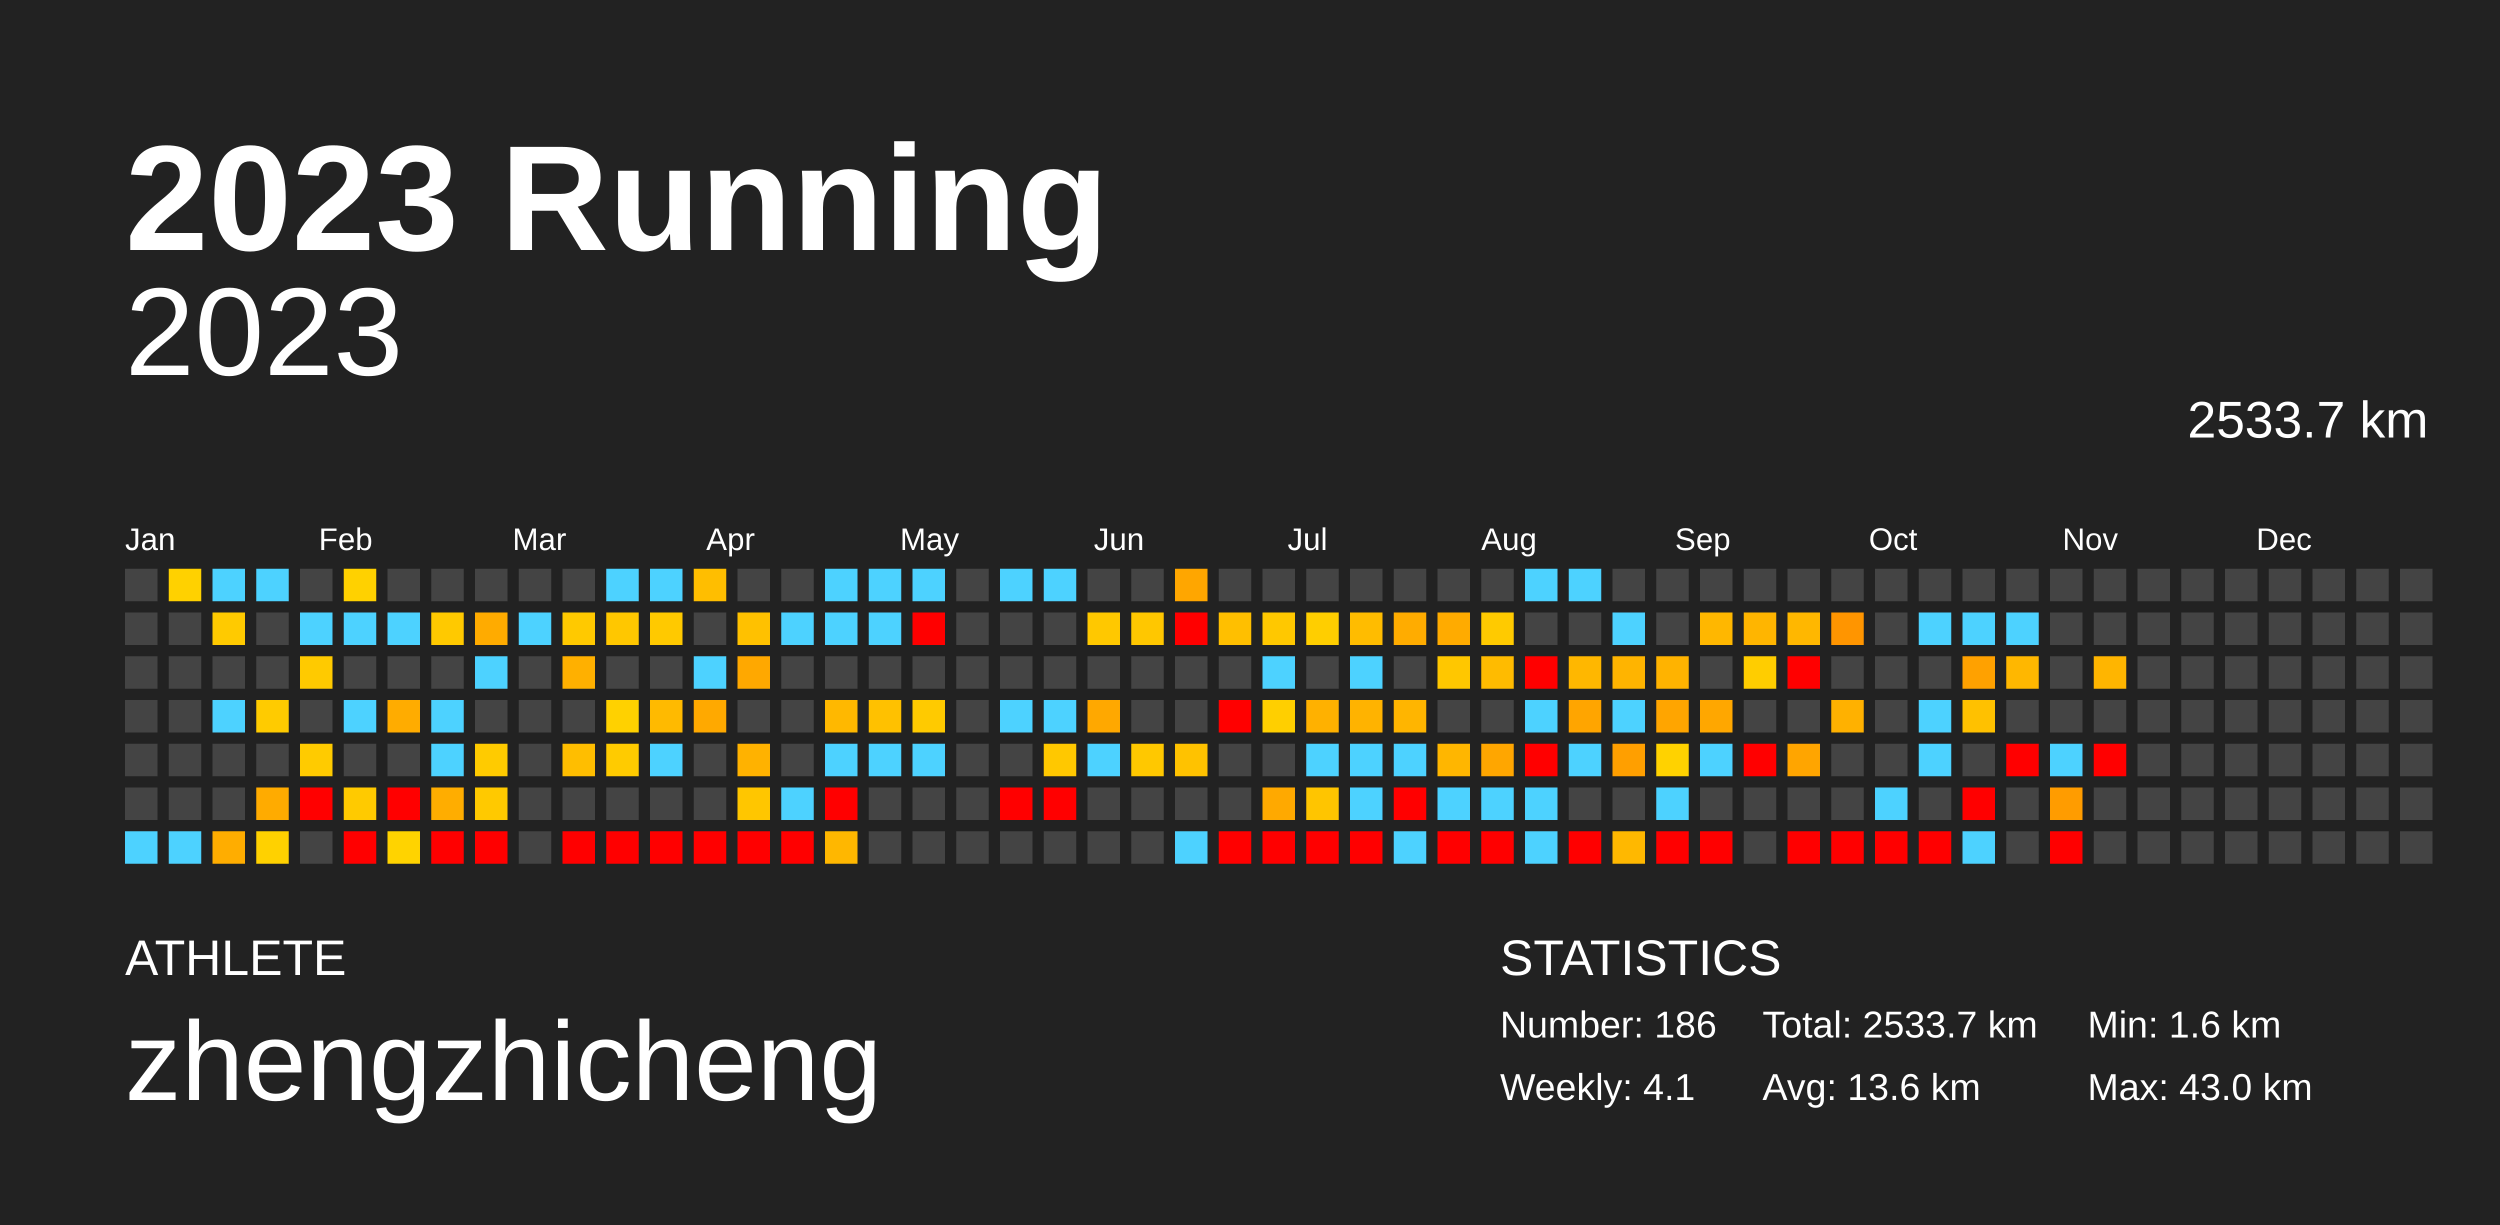
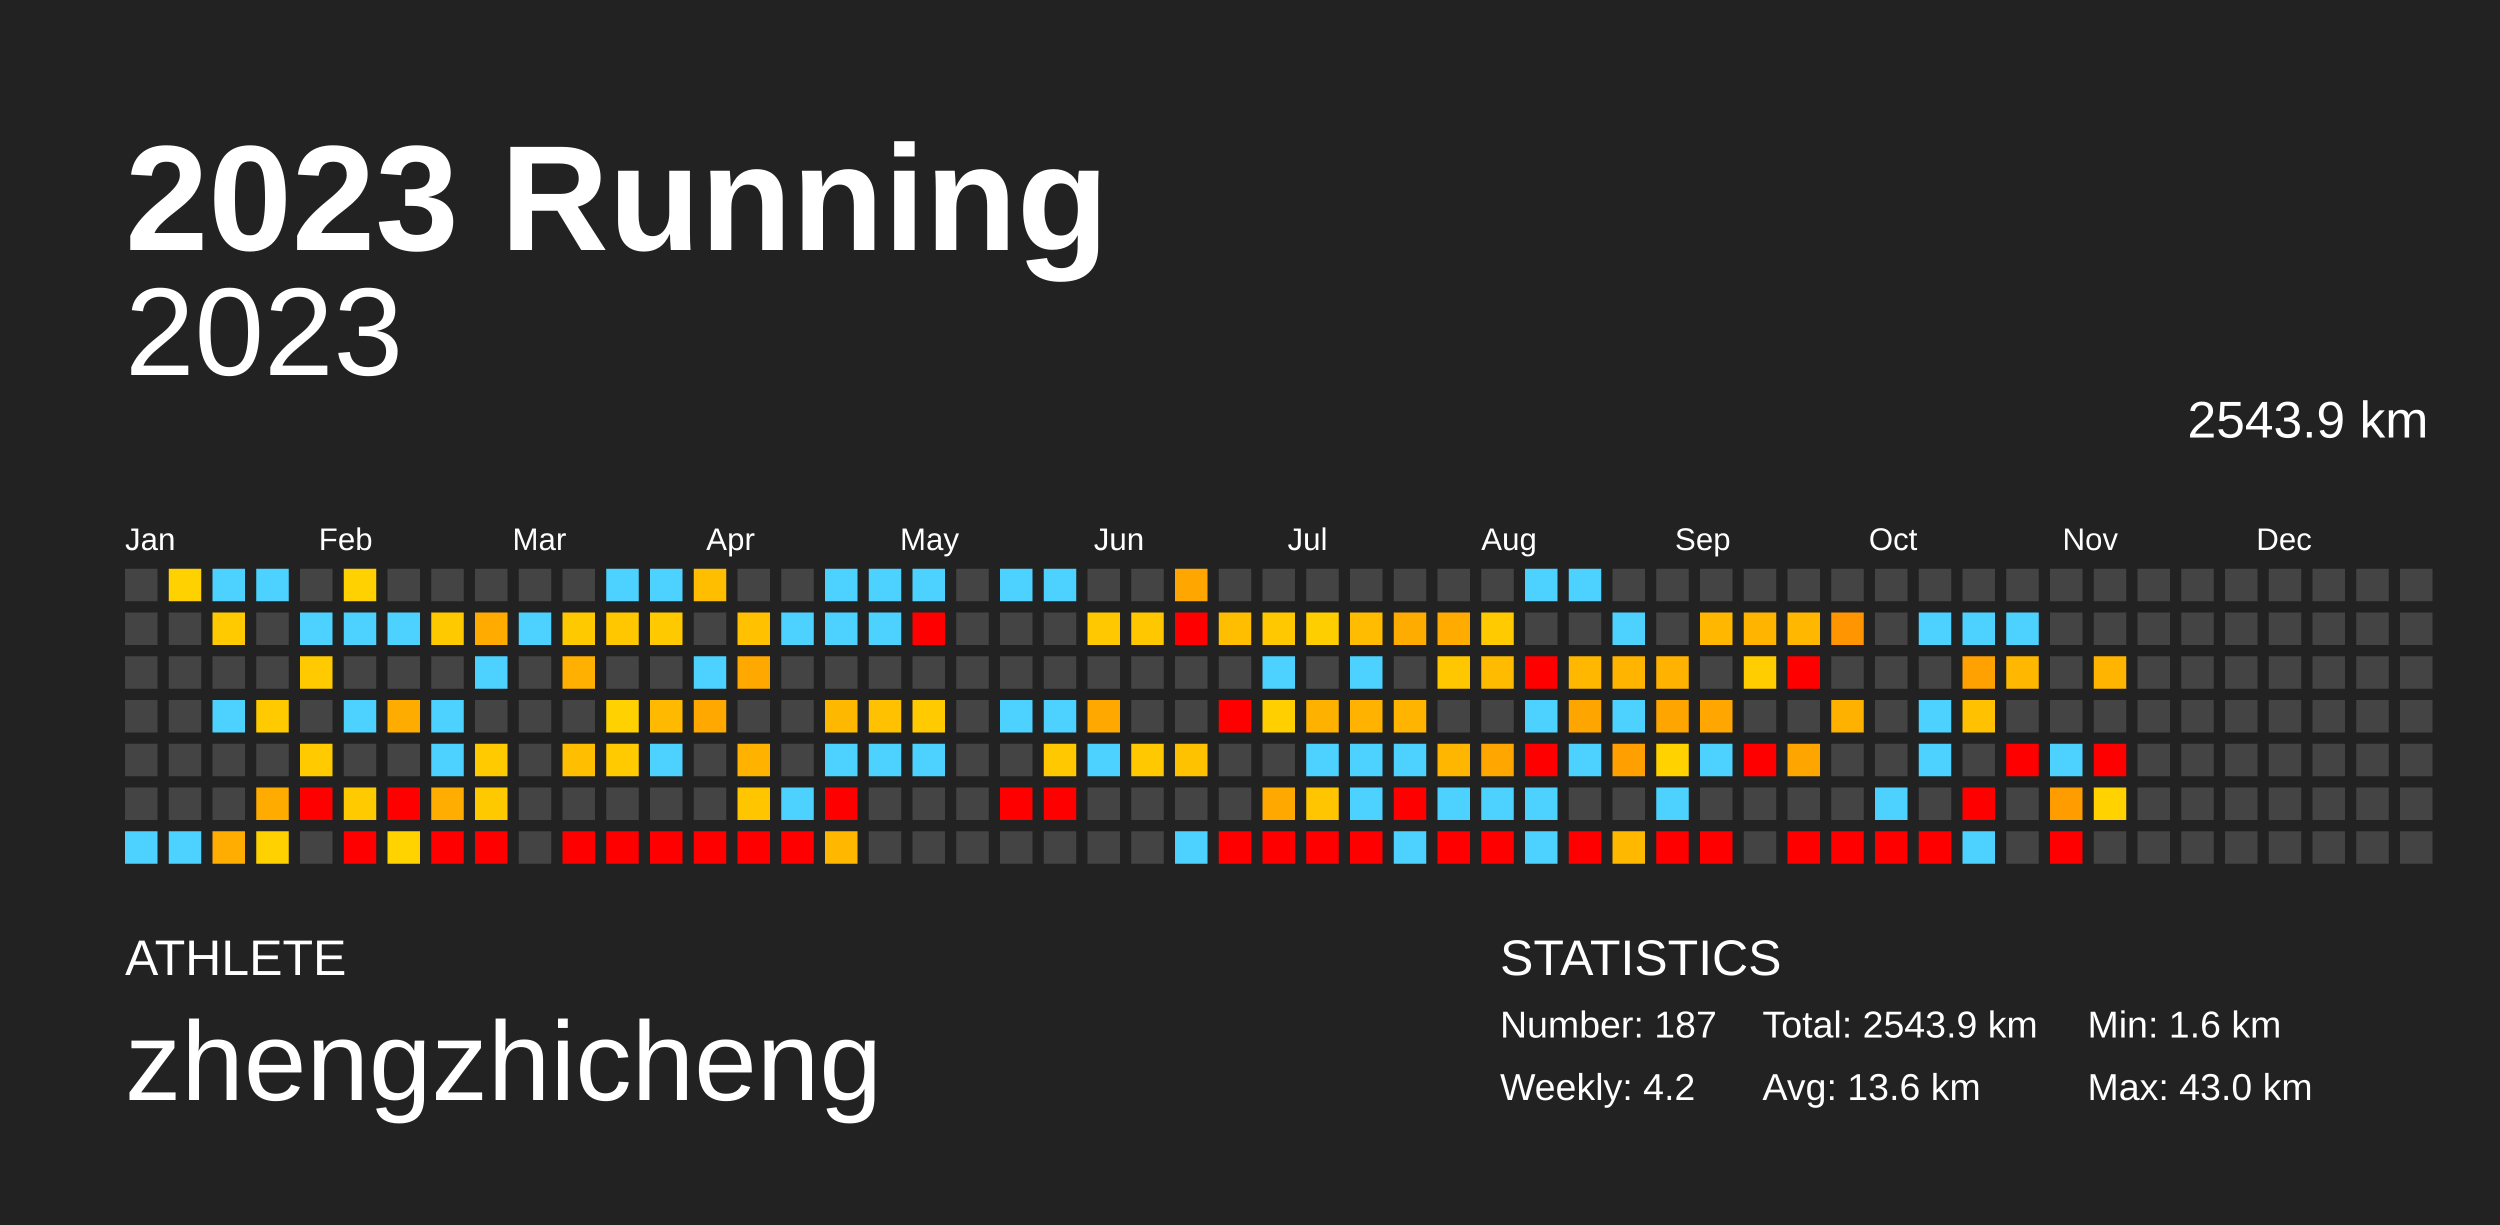
<svg xmlns="http://www.w3.org/2000/svg" baseProfile="full" height="98mm" version="1.1" viewBox="0,0,200,98" width="200mm">
  <defs />
  <rect fill="#222222" height="98" width="200" x="0" y="0" />
  <text fill="#FFFFFF" style="font-size:12px; font-family:Arial; font-weight:bold;" x="10" y="20">2023 Running</text>
  <text fill="#FFFFFF" style="font-size:4px; font-family:Arial" x="10" y="78">ATHLETE</text>
  <text fill="#FFFFFF" style="font-size:9px; font-family:Arial" x="10" y="88">zhengzhicheng</text>
  <text fill="#FFFFFF" style="font-size:4px; font-family:Arial" x="120" y="78">STATISTICS</text>
-   <text fill="#FFFFFF" style="font-size:3px; font-family:Arial" x="120" y="83">Number: 186</text>
-   <text fill="#FFFFFF" style="font-size:3px; font-family:Arial" x="120" y="88">Weekly: 4.1</text>
-   <text fill="#FFFFFF" style="font-size:3px; font-family:Arial" x="141" y="83">Total: 2533.7 km</text>
+   <text fill="#FFFFFF" style="font-size:3px; font-family:Arial" x="120" y="83">Number: 187</text>
+   <text fill="#FFFFFF" style="font-size:3px; font-family:Arial" x="120" y="88">Weekly: 4.2</text>
+   <text fill="#FFFFFF" style="font-size:3px; font-family:Arial" x="141" y="83">Total: 2543.9 km</text>
  <text fill="#FFFFFF" style="font-size:3px; font-family:Arial" x="141" y="88">Avg: 13.6 km</text>
  <text fill="#FFFFFF" style="font-size:3px; font-family:Arial" x="167" y="83">Min: 1.6 km</text>
  <text fill="#FFFFFF" style="font-size:3px; font-family:Arial" x="167" y="88">Max: 43.0 km</text>
  <text alignment-baseline="hanging" fill="#FFFFFF" style="font-size:10.0px; font-family:Arial;" x="10" y="30">2023</text>
-   <text alignment-baseline="hanging" fill="#FFFFFF" style="font-size:4.125px; font-family:Arial;" x="175" y="35">2533.7 km</text>
+   <text alignment-baseline="hanging" fill="#FFFFFF" style="font-size:4.125px; font-family:Arial;" x="175" y="35">2543.9 km</text>
  <text fill="#FFFFFF" style="font-size:2.5px; font-family:Arial" x="10.0" y="44">Jan</text>
  <text fill="#FFFFFF" style="font-size:2.5px; font-family:Arial" x="25.5" y="44">Feb</text>
  <text fill="#FFFFFF" style="font-size:2.5px; font-family:Arial" x="41.0" y="44">Mar</text>
  <text fill="#FFFFFF" style="font-size:2.5px; font-family:Arial" x="56.5" y="44">Apr</text>
  <text fill="#FFFFFF" style="font-size:2.5px; font-family:Arial" x="72.0" y="44">May</text>
  <text fill="#FFFFFF" style="font-size:2.5px; font-family:Arial" x="87.5" y="44">Jun</text>
  <text fill="#FFFFFF" style="font-size:2.5px; font-family:Arial" x="103.0" y="44">Jul</text>
  <text fill="#FFFFFF" style="font-size:2.5px; font-family:Arial" x="118.5" y="44">Aug</text>
  <text fill="#FFFFFF" style="font-size:2.5px; font-family:Arial" x="134.0" y="44">Sep</text>
  <text fill="#FFFFFF" style="font-size:2.5px; font-family:Arial" x="149.5" y="44">Oct</text>
  <text fill="#FFFFFF" style="font-size:2.5px; font-family:Arial" x="165.0" y="44">Nov</text>
  <text fill="#FFFFFF" style="font-size:2.5px; font-family:Arial" x="180.5" y="44">Dec</text>
  <rect fill="#444444" height="2.6" width="2.6" x="10.0" y="45.5" />
  <rect fill="#444444" height="2.6" width="2.6" x="10.0" y="49.0" />
  <rect fill="#444444" height="2.6" width="2.6" x="10.0" y="52.5" />
  <rect fill="#444444" height="2.6" width="2.6" x="10.0" y="56.0" />
  <rect fill="#444444" height="2.6" width="2.6" x="10.0" y="59.5" />
  <rect fill="#444444" height="2.6" width="2.6" x="10.0" y="63.0" />
  <rect fill="#4dd2ff" height="2.6" width="2.6" x="10.0" y="66.5" />
  <rect fill="#ffd100" height="2.6" width="2.6" x="13.5" y="45.5" />
  <rect fill="#444444" height="2.6" width="2.6" x="13.5" y="49.0" />
  <rect fill="#444444" height="2.6" width="2.6" x="13.5" y="52.5" />
  <rect fill="#444444" height="2.6" width="2.6" x="13.5" y="56.0" />
  <rect fill="#444444" height="2.6" width="2.6" x="13.5" y="59.5" />
  <rect fill="#444444" height="2.6" width="2.6" x="13.5" y="63.0" />
  <rect fill="#4dd2ff" height="2.6" width="2.6" x="13.5" y="66.5" />
  <rect fill="#4dd2ff" height="2.6" width="2.6" x="17.0" y="45.5" />
  <rect fill="#ffca00" height="2.6" width="2.6" x="17.0" y="49.0" />
  <rect fill="#444444" height="2.6" width="2.6" x="17.0" y="52.5" />
  <rect fill="#4dd2ff" height="2.6" width="2.6" x="17.0" y="56.0" />
  <rect fill="#444444" height="2.6" width="2.6" x="17.0" y="59.5" />
  <rect fill="#444444" height="2.6" width="2.6" x="17.0" y="63.0" />
  <rect fill="#ffad00" height="2.6" width="2.6" x="17.0" y="66.5" />
  <rect fill="#4dd2ff" height="2.6" width="2.6" x="20.5" y="45.5" />
  <rect fill="#444444" height="2.6" width="2.6" x="20.5" y="49.0" />
  <rect fill="#444444" height="2.6" width="2.6" x="20.5" y="52.5" />
  <rect fill="#ffcb00" height="2.6" width="2.6" x="20.5" y="56.0" />
  <rect fill="#444444" height="2.6" width="2.6" x="20.5" y="59.5" />
  <rect fill="#ffab00" height="2.6" width="2.6" x="20.5" y="63.0" />
  <rect fill="#ffd100" height="2.6" width="2.6" x="20.5" y="66.5" />
  <rect fill="#444444" height="2.6" width="2.6" x="24.0" y="45.5" />
  <rect fill="#4dd2ff" height="2.6" width="2.6" x="24.0" y="49.0" />
  <rect fill="#ffca00" height="2.6" width="2.6" x="24.0" y="52.5" />
  <rect fill="#444444" height="2.6" width="2.6" x="24.0" y="56.0" />
  <rect fill="#ffcb00" height="2.6" width="2.6" x="24.0" y="59.5" />
  <rect fill="red" height="2.6" width="2.6" x="24.0" y="63.0" />
  <rect fill="#444444" height="2.6" width="2.6" x="24.0" y="66.5" />
  <rect fill="#ffd100" height="2.6" width="2.6" x="27.5" y="45.5" />
  <rect fill="#4dd2ff" height="2.6" width="2.6" x="27.5" y="49.0" />
  <rect fill="#444444" height="2.6" width="2.6" x="27.5" y="52.5" />
  <rect fill="#4dd2ff" height="2.6" width="2.6" x="27.5" y="56.0" />
  <rect fill="#444444" height="2.6" width="2.6" x="27.5" y="59.5" />
  <rect fill="#ffca00" height="2.6" width="2.6" x="27.5" y="63.0" />
  <rect fill="red" height="2.6" width="2.6" x="27.5" y="66.5" />
  <rect fill="#444444" height="2.6" width="2.6" x="31.0" y="45.5" />
  <rect fill="#4dd2ff" height="2.6" width="2.6" x="31.0" y="49.0" />
  <rect fill="#444444" height="2.6" width="2.6" x="31.0" y="52.5" />
  <rect fill="#ffac00" height="2.6" width="2.6" x="31.0" y="56.0" />
  <rect fill="#444444" height="2.6" width="2.6" x="31.0" y="59.5" />
  <rect fill="red" height="2.6" width="2.6" x="31.0" y="63.0" />
  <rect fill="#ffd300" height="2.6" width="2.6" x="31.0" y="66.5" />
  <rect fill="#444444" height="2.6" width="2.6" x="34.5" y="45.5" />
  <rect fill="#ffc900" height="2.6" width="2.6" x="34.5" y="49.0" />
  <rect fill="#444444" height="2.6" width="2.6" x="34.5" y="52.5" />
  <rect fill="#4dd2ff" height="2.6" width="2.6" x="34.5" y="56.0" />
  <rect fill="#4dd2ff" height="2.6" width="2.6" x="34.5" y="59.5" />
  <rect fill="#ffad00" height="2.6" width="2.6" x="34.5" y="63.0" />
  <rect fill="red" height="2.6" width="2.6" x="34.5" y="66.5" />
  <rect fill="#444444" height="2.6" width="2.6" x="38.0" y="45.5" />
  <rect fill="#ffab00" height="2.6" width="2.6" x="38.0" y="49.0" />
  <rect fill="#4dd2ff" height="2.6" width="2.6" x="38.0" y="52.5" />
  <rect fill="#444444" height="2.6" width="2.6" x="38.0" y="56.0" />
  <rect fill="#ffcb00" height="2.6" width="2.6" x="38.0" y="59.5" />
  <rect fill="#ffc900" height="2.6" width="2.6" x="38.0" y="63.0" />
  <rect fill="red" height="2.6" width="2.6" x="38.0" y="66.5" />
  <rect fill="#444444" height="2.6" width="2.6" x="41.5" y="45.5" />
  <rect fill="#4dd2ff" height="2.6" width="2.6" x="41.5" y="49.0" />
  <rect fill="#444444" height="2.6" width="2.6" x="41.5" y="52.5" />
  <rect fill="#444444" height="2.6" width="2.6" x="41.5" y="56.0" />
  <rect fill="#444444" height="2.6" width="2.6" x="41.5" y="59.5" />
  <rect fill="#444444" height="2.6" width="2.6" x="41.5" y="63.0" />
  <rect fill="#444444" height="2.6" width="2.6" x="41.5" y="66.5" />
  <rect fill="#444444" height="2.6" width="2.6" x="45.0" y="45.5" />
  <rect fill="#ffc900" height="2.6" width="2.6" x="45.0" y="49.0" />
  <rect fill="#ffb000" height="2.6" width="2.6" x="45.0" y="52.5" />
  <rect fill="#444444" height="2.6" width="2.6" x="45.0" y="56.0" />
  <rect fill="#ffbe00" height="2.6" width="2.6" x="45.0" y="59.5" />
  <rect fill="#444444" height="2.6" width="2.6" x="45.0" y="63.0" />
  <rect fill="red" height="2.6" width="2.6" x="45.0" y="66.5" />
  <rect fill="#4dd2ff" height="2.6" width="2.6" x="48.5" y="45.5" />
  <rect fill="#ffc700" height="2.6" width="2.6" x="48.5" y="49.0" />
  <rect fill="#444444" height="2.6" width="2.6" x="48.5" y="52.5" />
  <rect fill="#ffd100" height="2.6" width="2.6" x="48.5" y="56.0" />
  <rect fill="#ffcb00" height="2.6" width="2.6" x="48.5" y="59.5" />
  <rect fill="#444444" height="2.6" width="2.6" x="48.5" y="63.0" />
  <rect fill="red" height="2.6" width="2.6" x="48.5" y="66.5" />
  <rect fill="#4dd2ff" height="2.6" width="2.6" x="52.0" y="45.5" />
  <rect fill="#ffc900" height="2.6" width="2.6" x="52.0" y="49.0" />
  <rect fill="#444444" height="2.6" width="2.6" x="52.0" y="52.5" />
  <rect fill="#ffba00" height="2.6" width="2.6" x="52.0" y="56.0" />
  <rect fill="#4dd2ff" height="2.6" width="2.6" x="52.0" y="59.5" />
  <rect fill="#444444" height="2.6" width="2.6" x="52.0" y="63.0" />
  <rect fill="red" height="2.6" width="2.6" x="52.0" y="66.5" />
  <rect fill="#ffbe00" height="2.6" width="2.6" x="55.5" y="45.5" />
  <rect fill="#444444" height="2.6" width="2.6" x="55.5" y="49.0" />
  <rect fill="#4dd2ff" height="2.6" width="2.6" x="55.5" y="52.5" />
  <rect fill="#ffa900" height="2.6" width="2.6" x="55.5" y="56.0" />
  <rect fill="#444444" height="2.6" width="2.6" x="55.5" y="59.5" />
  <rect fill="#444444" height="2.6" width="2.6" x="55.5" y="63.0" />
  <rect fill="red" height="2.6" width="2.6" x="55.5" y="66.5" />
  <rect fill="#444444" height="2.6" width="2.6" x="59.0" y="45.5" />
  <rect fill="#ffc100" height="2.6" width="2.6" x="59.0" y="49.0" />
  <rect fill="#ffa800" height="2.6" width="2.6" x="59.0" y="52.5" />
  <rect fill="#444444" height="2.6" width="2.6" x="59.0" y="56.0" />
  <rect fill="#ffb200" height="2.6" width="2.6" x="59.0" y="59.5" />
  <rect fill="#ffc600" height="2.6" width="2.6" x="59.0" y="63.0" />
  <rect fill="red" height="2.6" width="2.6" x="59.0" y="66.5" />
  <rect fill="#444444" height="2.6" width="2.6" x="62.5" y="45.5" />
  <rect fill="#4dd2ff" height="2.6" width="2.6" x="62.5" y="49.0" />
  <rect fill="#444444" height="2.6" width="2.6" x="62.5" y="52.5" />
  <rect fill="#444444" height="2.6" width="2.6" x="62.5" y="56.0" />
  <rect fill="#444444" height="2.6" width="2.6" x="62.5" y="59.5" />
  <rect fill="#4dd2ff" height="2.6" width="2.6" x="62.5" y="63.0" />
  <rect fill="red" height="2.6" width="2.6" x="62.5" y="66.5" />
  <rect fill="#4dd2ff" height="2.6" width="2.6" x="66.0" y="45.5" />
  <rect fill="#4dd2ff" height="2.6" width="2.6" x="66.0" y="49.0" />
  <rect fill="#444444" height="2.6" width="2.6" x="66.0" y="52.5" />
  <rect fill="#ffb800" height="2.6" width="2.6" x="66.0" y="56.0" />
  <rect fill="#4dd2ff" height="2.6" width="2.6" x="66.0" y="59.5" />
  <rect fill="red" height="2.6" width="2.6" x="66.0" y="63.0" />
  <rect fill="#ffb700" height="2.6" width="2.6" x="66.0" y="66.5" />
  <rect fill="#4dd2ff" height="2.6" width="2.6" x="69.5" y="45.5" />
  <rect fill="#4dd2ff" height="2.6" width="2.6" x="69.5" y="49.0" />
  <rect fill="#444444" height="2.6" width="2.6" x="69.5" y="52.5" />
  <rect fill="#ffc100" height="2.6" width="2.6" x="69.5" y="56.0" />
  <rect fill="#4dd2ff" height="2.6" width="2.6" x="69.5" y="59.5" />
  <rect fill="#444444" height="2.6" width="2.6" x="69.5" y="63.0" />
  <rect fill="#444444" height="2.6" width="2.6" x="69.5" y="66.5" />
  <rect fill="#4dd2ff" height="2.6" width="2.6" x="73.0" y="45.5" />
  <rect fill="red" height="2.6" width="2.6" x="73.0" y="49.0" />
  <rect fill="#444444" height="2.6" width="2.6" x="73.0" y="52.5" />
  <rect fill="#ffca00" height="2.6" width="2.6" x="73.0" y="56.0" />
  <rect fill="#4dd2ff" height="2.6" width="2.6" x="73.0" y="59.5" />
  <rect fill="#444444" height="2.6" width="2.6" x="73.0" y="63.0" />
  <rect fill="#444444" height="2.6" width="2.6" x="73.0" y="66.5" />
  <rect fill="#444444" height="2.6" width="2.6" x="76.5" y="45.5" />
  <rect fill="#444444" height="2.6" width="2.6" x="76.5" y="49.0" />
  <rect fill="#444444" height="2.6" width="2.6" x="76.5" y="52.5" />
  <rect fill="#444444" height="2.6" width="2.6" x="76.5" y="56.0" />
  <rect fill="#444444" height="2.6" width="2.6" x="76.5" y="59.5" />
  <rect fill="#444444" height="2.6" width="2.6" x="76.5" y="63.0" />
  <rect fill="#444444" height="2.6" width="2.6" x="76.5" y="66.5" />
  <rect fill="#4dd2ff" height="2.6" width="2.6" x="80.0" y="45.5" />
  <rect fill="#444444" height="2.6" width="2.6" x="80.0" y="49.0" />
  <rect fill="#444444" height="2.6" width="2.6" x="80.0" y="52.5" />
  <rect fill="#4dd2ff" height="2.6" width="2.6" x="80.0" y="56.0" />
  <rect fill="#444444" height="2.6" width="2.6" x="80.0" y="59.5" />
  <rect fill="red" height="2.6" width="2.6" x="80.0" y="63.0" />
  <rect fill="#444444" height="2.6" width="2.6" x="80.0" y="66.5" />
  <rect fill="#4dd2ff" height="2.6" width="2.6" x="83.5" y="45.5" />
  <rect fill="#444444" height="2.6" width="2.6" x="83.5" y="49.0" />
  <rect fill="#444444" height="2.6" width="2.6" x="83.5" y="52.5" />
  <rect fill="#4dd2ff" height="2.6" width="2.6" x="83.5" y="56.0" />
  <rect fill="#ffc800" height="2.6" width="2.6" x="83.5" y="59.5" />
  <rect fill="red" height="2.6" width="2.6" x="83.5" y="63.0" />
  <rect fill="#444444" height="2.6" width="2.6" x="83.5" y="66.5" />
  <rect fill="#444444" height="2.6" width="2.6" x="87.0" y="45.5" />
  <rect fill="#ffc800" height="2.6" width="2.6" x="87.0" y="49.0" />
  <rect fill="#444444" height="2.6" width="2.6" x="87.0" y="52.5" />
  <rect fill="#ffa800" height="2.6" width="2.6" x="87.0" y="56.0" />
  <rect fill="#4dd2ff" height="2.6" width="2.6" x="87.0" y="59.5" />
  <rect fill="#444444" height="2.6" width="2.6" x="87.0" y="63.0" />
  <rect fill="#444444" height="2.6" width="2.6" x="87.0" y="66.5" />
  <rect fill="#444444" height="2.6" width="2.6" x="90.5" y="45.5" />
  <rect fill="#ffc700" height="2.6" width="2.6" x="90.5" y="49.0" />
  <rect fill="#444444" height="2.6" width="2.6" x="90.5" y="52.5" />
  <rect fill="#444444" height="2.6" width="2.6" x="90.5" y="56.0" />
  <rect fill="#ffc800" height="2.6" width="2.6" x="90.5" y="59.5" />
  <rect fill="#444444" height="2.6" width="2.6" x="90.5" y="63.0" />
  <rect fill="#444444" height="2.6" width="2.6" x="90.5" y="66.5" />
  <rect fill="#ffa600" height="2.6" width="2.6" x="94.0" y="45.5" />
  <rect fill="red" height="2.6" width="2.6" x="94.0" y="49.0" />
  <rect fill="#444444" height="2.6" width="2.6" x="94.0" y="52.5" />
  <rect fill="#444444" height="2.6" width="2.6" x="94.0" y="56.0" />
  <rect fill="#ffc200" height="2.6" width="2.6" x="94.0" y="59.5" />
  <rect fill="#444444" height="2.6" width="2.6" x="94.0" y="63.0" />
  <rect fill="#4dd2ff" height="2.6" width="2.6" x="94.0" y="66.5" />
  <rect fill="#444444" height="2.6" width="2.6" x="97.5" y="45.5" />
  <rect fill="#ffbf00" height="2.6" width="2.6" x="97.5" y="49.0" />
  <rect fill="#444444" height="2.6" width="2.6" x="97.5" y="52.5" />
  <rect fill="red" height="2.6" width="2.6" x="97.5" y="56.0" />
  <rect fill="#444444" height="2.6" width="2.6" x="97.5" y="59.5" />
  <rect fill="#444444" height="2.6" width="2.6" x="97.5" y="63.0" />
  <rect fill="red" height="2.6" width="2.6" x="97.5" y="66.5" />
  <rect fill="#444444" height="2.6" width="2.6" x="101.0" y="45.5" />
  <rect fill="#ffc800" height="2.6" width="2.6" x="101.0" y="49.0" />
  <rect fill="#4dd2ff" height="2.6" width="2.6" x="101.0" y="52.5" />
  <rect fill="#ffcf00" height="2.6" width="2.6" x="101.0" y="56.0" />
  <rect fill="#444444" height="2.6" width="2.6" x="101.0" y="59.5" />
  <rect fill="#ffa900" height="2.6" width="2.6" x="101.0" y="63.0" />
  <rect fill="red" height="2.6" width="2.6" x="101.0" y="66.5" />
  <rect fill="#444444" height="2.6" width="2.6" x="104.5" y="45.5" />
  <rect fill="#ffce00" height="2.6" width="2.6" x="104.5" y="49.0" />
  <rect fill="#444444" height="2.6" width="2.6" x="104.5" y="52.5" />
  <rect fill="#ffb100" height="2.6" width="2.6" x="104.5" y="56.0" />
  <rect fill="#4dd2ff" height="2.6" width="2.6" x="104.5" y="59.5" />
  <rect fill="#ffc500" height="2.6" width="2.6" x="104.5" y="63.0" />
  <rect fill="red" height="2.6" width="2.6" x="104.5" y="66.5" />
  <rect fill="#444444" height="2.6" width="2.6" x="108.0" y="45.5" />
  <rect fill="#ffbc00" height="2.6" width="2.6" x="108.0" y="49.0" />
  <rect fill="#4dd2ff" height="2.6" width="2.6" x="108.0" y="52.5" />
  <rect fill="#ffb300" height="2.6" width="2.6" x="108.0" y="56.0" />
  <rect fill="#4dd2ff" height="2.6" width="2.6" x="108.0" y="59.5" />
  <rect fill="#4dd2ff" height="2.6" width="2.6" x="108.0" y="63.0" />
  <rect fill="red" height="2.6" width="2.6" x="108.0" y="66.5" />
  <rect fill="#444444" height="2.6" width="2.6" x="111.5" y="45.5" />
  <rect fill="#ffac00" height="2.6" width="2.6" x="111.5" y="49.0" />
  <rect fill="#444444" height="2.6" width="2.6" x="111.5" y="52.5" />
  <rect fill="#ffb500" height="2.6" width="2.6" x="111.5" y="56.0" />
  <rect fill="#4dd2ff" height="2.6" width="2.6" x="111.5" y="59.5" />
  <rect fill="red" height="2.6" width="2.6" x="111.5" y="63.0" />
  <rect fill="#4dd2ff" height="2.6" width="2.6" x="111.5" y="66.5" />
  <rect fill="#444444" height="2.6" width="2.6" x="115.0" y="45.5" />
  <rect fill="#ffab00" height="2.6" width="2.6" x="115.0" y="49.0" />
  <rect fill="#ffc700" height="2.6" width="2.6" x="115.0" y="52.5" />
  <rect fill="#444444" height="2.6" width="2.6" x="115.0" y="56.0" />
  <rect fill="#ffb600" height="2.6" width="2.6" x="115.0" y="59.5" />
  <rect fill="#4dd2ff" height="2.6" width="2.6" x="115.0" y="63.0" />
  <rect fill="red" height="2.6" width="2.6" x="115.0" y="66.5" />
  <rect fill="#444444" height="2.6" width="2.6" x="118.5" y="45.5" />
  <rect fill="#ffca00" height="2.6" width="2.6" x="118.5" y="49.0" />
  <rect fill="#ffbb00" height="2.6" width="2.6" x="118.5" y="52.5" />
  <rect fill="#444444" height="2.6" width="2.6" x="118.5" y="56.0" />
  <rect fill="#ffa600" height="2.6" width="2.6" x="118.5" y="59.5" />
  <rect fill="#4dd2ff" height="2.6" width="2.6" x="118.5" y="63.0" />
  <rect fill="red" height="2.6" width="2.6" x="118.5" y="66.5" />
  <rect fill="#4dd2ff" height="2.6" width="2.6" x="122.0" y="45.5" />
  <rect fill="#444444" height="2.6" width="2.6" x="122.0" y="49.0" />
  <rect fill="red" height="2.6" width="2.6" x="122.0" y="52.5" />
  <rect fill="#4dd2ff" height="2.6" width="2.6" x="122.0" y="56.0" />
  <rect fill="red" height="2.6" width="2.6" x="122.0" y="59.5" />
  <rect fill="#4dd2ff" height="2.6" width="2.6" x="122.0" y="63.0" />
  <rect fill="#4dd2ff" height="2.6" width="2.6" x="122.0" y="66.5" />
  <rect fill="#4dd2ff" height="2.6" width="2.6" x="125.5" y="45.5" />
  <rect fill="#444444" height="2.6" width="2.6" x="125.5" y="49.0" />
  <rect fill="#ffb700" height="2.6" width="2.6" x="125.5" y="52.5" />
  <rect fill="#ffa500" height="2.6" width="2.6" x="125.5" y="56.0" />
  <rect fill="#4dd2ff" height="2.6" width="2.6" x="125.5" y="59.5" />
  <rect fill="#444444" height="2.6" width="2.6" x="125.5" y="63.0" />
  <rect fill="red" height="2.6" width="2.6" x="125.5" y="66.5" />
  <rect fill="#444444" height="2.6" width="2.6" x="129.0" y="45.5" />
  <rect fill="#4dd2ff" height="2.6" width="2.6" x="129.0" y="49.0" />
  <rect fill="#ffb400" height="2.6" width="2.6" x="129.0" y="52.5" />
  <rect fill="#4dd2ff" height="2.6" width="2.6" x="129.0" y="56.0" />
  <rect fill="#ff9f00" height="2.6" width="2.6" x="129.0" y="59.5" />
  <rect fill="#444444" height="2.6" width="2.6" x="129.0" y="63.0" />
  <rect fill="#ffb800" height="2.6" width="2.6" x="129.0" y="66.5" />
  <rect fill="#444444" height="2.6" width="2.6" x="132.5" y="45.5" />
  <rect fill="#444444" height="2.6" width="2.6" x="132.5" y="49.0" />
  <rect fill="#ffb300" height="2.6" width="2.6" x="132.5" y="52.5" />
  <rect fill="#ffa500" height="2.6" width="2.6" x="132.5" y="56.0" />
  <rect fill="#ffd200" height="2.6" width="2.6" x="132.5" y="59.5" />
  <rect fill="#4dd2ff" height="2.6" width="2.6" x="132.5" y="63.0" />
  <rect fill="red" height="2.6" width="2.6" x="132.5" y="66.5" />
  <rect fill="#444444" height="2.6" width="2.6" x="136.0" y="45.5" />
  <rect fill="#ffb700" height="2.6" width="2.6" x="136.0" y="49.0" />
  <rect fill="#444444" height="2.6" width="2.6" x="136.0" y="52.5" />
  <rect fill="#ffa700" height="2.6" width="2.6" x="136.0" y="56.0" />
  <rect fill="#4dd2ff" height="2.6" width="2.6" x="136.0" y="59.5" />
  <rect fill="#444444" height="2.6" width="2.6" x="136.0" y="63.0" />
  <rect fill="red" height="2.6" width="2.6" x="136.0" y="66.5" />
  <rect fill="#444444" height="2.6" width="2.6" x="139.5" y="45.5" />
  <rect fill="#ffb500" height="2.6" width="2.6" x="139.5" y="49.0" />
  <rect fill="#ffcd00" height="2.6" width="2.6" x="139.5" y="52.5" />
  <rect fill="#444444" height="2.6" width="2.6" x="139.5" y="56.0" />
  <rect fill="red" height="2.6" width="2.6" x="139.5" y="59.5" />
  <rect fill="#444444" height="2.6" width="2.6" x="139.5" y="63.0" />
  <rect fill="#444444" height="2.6" width="2.6" x="139.5" y="66.5" />
  <rect fill="#444444" height="2.6" width="2.6" x="143.0" y="45.5" />
  <rect fill="#ffb700" height="2.6" width="2.6" x="143.0" y="49.0" />
  <rect fill="red" height="2.6" width="2.6" x="143.0" y="52.5" />
  <rect fill="#444444" height="2.6" width="2.6" x="143.0" y="56.0" />
  <rect fill="#ffa500" height="2.6" width="2.6" x="143.0" y="59.5" />
  <rect fill="#444444" height="2.6" width="2.6" x="143.0" y="63.0" />
  <rect fill="red" height="2.6" width="2.6" x="143.0" y="66.5" />
  <rect fill="#444444" height="2.6" width="2.6" x="146.5" y="45.5" />
  <rect fill="#ff9500" height="2.6" width="2.6" x="146.5" y="49.0" />
  <rect fill="#444444" height="2.6" width="2.6" x="146.5" y="52.5" />
  <rect fill="#ffb100" height="2.6" width="2.6" x="146.5" y="56.0" />
  <rect fill="#444444" height="2.6" width="2.6" x="146.5" y="59.5" />
  <rect fill="#444444" height="2.6" width="2.6" x="146.5" y="63.0" />
  <rect fill="red" height="2.6" width="2.6" x="146.5" y="66.5" />
  <rect fill="#444444" height="2.6" width="2.6" x="150.0" y="45.5" />
  <rect fill="#444444" height="2.6" width="2.6" x="150.0" y="49.0" />
  <rect fill="#444444" height="2.6" width="2.6" x="150.0" y="52.5" />
  <rect fill="#444444" height="2.6" width="2.6" x="150.0" y="56.0" />
  <rect fill="#444444" height="2.6" width="2.6" x="150.0" y="59.5" />
  <rect fill="#4dd2ff" height="2.6" width="2.6" x="150.0" y="63.0" />
  <rect fill="red" height="2.6" width="2.6" x="150.0" y="66.5" />
  <rect fill="#444444" height="2.6" width="2.6" x="153.5" y="45.5" />
  <rect fill="#4dd2ff" height="2.6" width="2.6" x="153.5" y="49.0" />
  <rect fill="#444444" height="2.6" width="2.6" x="153.5" y="52.5" />
  <rect fill="#4dd2ff" height="2.6" width="2.6" x="153.5" y="56.0" />
  <rect fill="#4dd2ff" height="2.6" width="2.6" x="153.5" y="59.5" />
  <rect fill="#444444" height="2.6" width="2.6" x="153.5" y="63.0" />
  <rect fill="red" height="2.6" width="2.6" x="153.5" y="66.5" />
  <rect fill="#444444" height="2.6" width="2.6" x="157.0" y="45.5" />
  <rect fill="#4dd2ff" height="2.6" width="2.6" x="157.0" y="49.0" />
  <rect fill="#ffa100" height="2.6" width="2.6" x="157.0" y="52.5" />
  <rect fill="#ffc100" height="2.6" width="2.6" x="157.0" y="56.0" />
  <rect fill="#444444" height="2.6" width="2.6" x="157.0" y="59.5" />
  <rect fill="red" height="2.6" width="2.6" x="157.0" y="63.0" />
  <rect fill="#4dd2ff" height="2.6" width="2.6" x="157.0" y="66.5" />
  <rect fill="#444444" height="2.6" width="2.6" x="160.5" y="45.5" />
  <rect fill="#4dd2ff" height="2.6" width="2.6" x="160.5" y="49.0" />
  <rect fill="#ffb700" height="2.6" width="2.6" x="160.5" y="52.5" />
  <rect fill="#444444" height="2.6" width="2.6" x="160.5" y="56.0" />
  <rect fill="red" height="2.6" width="2.6" x="160.5" y="59.5" />
  <rect fill="#444444" height="2.6" width="2.6" x="160.5" y="63.0" />
  <rect fill="#444444" height="2.6" width="2.6" x="160.5" y="66.5" />
  <rect fill="#444444" height="2.6" width="2.6" x="164.0" y="45.5" />
  <rect fill="#444444" height="2.6" width="2.6" x="164.0" y="49.0" />
  <rect fill="#444444" height="2.6" width="2.6" x="164.0" y="52.5" />
  <rect fill="#444444" height="2.6" width="2.6" x="164.0" y="56.0" />
  <rect fill="#4dd2ff" height="2.6" width="2.6" x="164.0" y="59.5" />
  <rect fill="#ff9c00" height="2.6" width="2.6" x="164.0" y="63.0" />
  <rect fill="red" height="2.6" width="2.6" x="164.0" y="66.5" />
  <rect fill="#444444" height="2.6" width="2.6" x="167.5" y="45.5" />
  <rect fill="#444444" height="2.6" width="2.6" x="167.5" y="49.0" />
  <rect fill="#ffb500" height="2.6" width="2.6" x="167.5" y="52.5" />
  <rect fill="#444444" height="2.6" width="2.6" x="167.5" y="56.0" />
  <rect fill="red" height="2.6" width="2.6" x="167.5" y="59.5" />
-   <rect fill="#444444" height="2.6" width="2.6" x="167.5" y="63.0" />
+   <rect fill="#ffd200" height="2.6" width="2.6" x="167.5" y="63.0" />
  <rect fill="#444444" height="2.6" width="2.6" x="167.5" y="66.5" />
  <rect fill="#444444" height="2.6" width="2.6" x="171.0" y="45.5" />
  <rect fill="#444444" height="2.6" width="2.6" x="171.0" y="49.0" />
  <rect fill="#444444" height="2.6" width="2.6" x="171.0" y="52.5" />
  <rect fill="#444444" height="2.6" width="2.6" x="171.0" y="56.0" />
  <rect fill="#444444" height="2.6" width="2.6" x="171.0" y="59.5" />
  <rect fill="#444444" height="2.6" width="2.6" x="171.0" y="63.0" />
  <rect fill="#444444" height="2.6" width="2.6" x="171.0" y="66.5" />
  <rect fill="#444444" height="2.6" width="2.6" x="174.5" y="45.5" />
  <rect fill="#444444" height="2.6" width="2.6" x="174.5" y="49.0" />
  <rect fill="#444444" height="2.6" width="2.6" x="174.5" y="52.5" />
  <rect fill="#444444" height="2.6" width="2.6" x="174.5" y="56.0" />
  <rect fill="#444444" height="2.6" width="2.6" x="174.5" y="59.5" />
  <rect fill="#444444" height="2.6" width="2.6" x="174.5" y="63.0" />
  <rect fill="#444444" height="2.6" width="2.6" x="174.5" y="66.5" />
  <rect fill="#444444" height="2.6" width="2.6" x="178.0" y="45.5" />
  <rect fill="#444444" height="2.6" width="2.6" x="178.0" y="49.0" />
  <rect fill="#444444" height="2.6" width="2.6" x="178.0" y="52.5" />
  <rect fill="#444444" height="2.6" width="2.6" x="178.0" y="56.0" />
  <rect fill="#444444" height="2.6" width="2.6" x="178.0" y="59.5" />
  <rect fill="#444444" height="2.6" width="2.6" x="178.0" y="63.0" />
  <rect fill="#444444" height="2.6" width="2.6" x="178.0" y="66.5" />
  <rect fill="#444444" height="2.6" width="2.6" x="181.5" y="45.5" />
  <rect fill="#444444" height="2.6" width="2.6" x="181.5" y="49.0" />
  <rect fill="#444444" height="2.6" width="2.6" x="181.5" y="52.5" />
  <rect fill="#444444" height="2.6" width="2.6" x="181.5" y="56.0" />
  <rect fill="#444444" height="2.6" width="2.6" x="181.5" y="59.5" />
  <rect fill="#444444" height="2.6" width="2.6" x="181.5" y="63.0" />
  <rect fill="#444444" height="2.6" width="2.6" x="181.5" y="66.5" />
  <rect fill="#444444" height="2.6" width="2.6" x="185.0" y="45.5" />
  <rect fill="#444444" height="2.6" width="2.6" x="185.0" y="49.0" />
  <rect fill="#444444" height="2.6" width="2.6" x="185.0" y="52.5" />
  <rect fill="#444444" height="2.6" width="2.6" x="185.0" y="56.0" />
  <rect fill="#444444" height="2.6" width="2.6" x="185.0" y="59.5" />
  <rect fill="#444444" height="2.6" width="2.6" x="185.0" y="63.0" />
  <rect fill="#444444" height="2.6" width="2.6" x="185.0" y="66.5" />
  <rect fill="#444444" height="2.6" width="2.6" x="188.5" y="45.5" />
  <rect fill="#444444" height="2.6" width="2.6" x="188.5" y="49.0" />
  <rect fill="#444444" height="2.6" width="2.6" x="188.5" y="52.5" />
  <rect fill="#444444" height="2.6" width="2.6" x="188.5" y="56.0" />
  <rect fill="#444444" height="2.6" width="2.6" x="188.5" y="59.5" />
  <rect fill="#444444" height="2.6" width="2.6" x="188.5" y="63.0" />
  <rect fill="#444444" height="2.6" width="2.6" x="188.5" y="66.5" />
  <rect fill="#444444" height="2.6" width="2.6" x="192.0" y="45.5" />
  <rect fill="#444444" height="2.6" width="2.6" x="192.0" y="49.0" />
  <rect fill="#444444" height="2.6" width="2.6" x="192.0" y="52.5" />
  <rect fill="#444444" height="2.6" width="2.6" x="192.0" y="56.0" />
  <rect fill="#444444" height="2.6" width="2.6" x="192.0" y="59.5" />
  <rect fill="#444444" height="2.6" width="2.6" x="192.0" y="63.0" />
  <rect fill="#444444" height="2.6" width="2.6" x="192.0" y="66.5" />
</svg>
